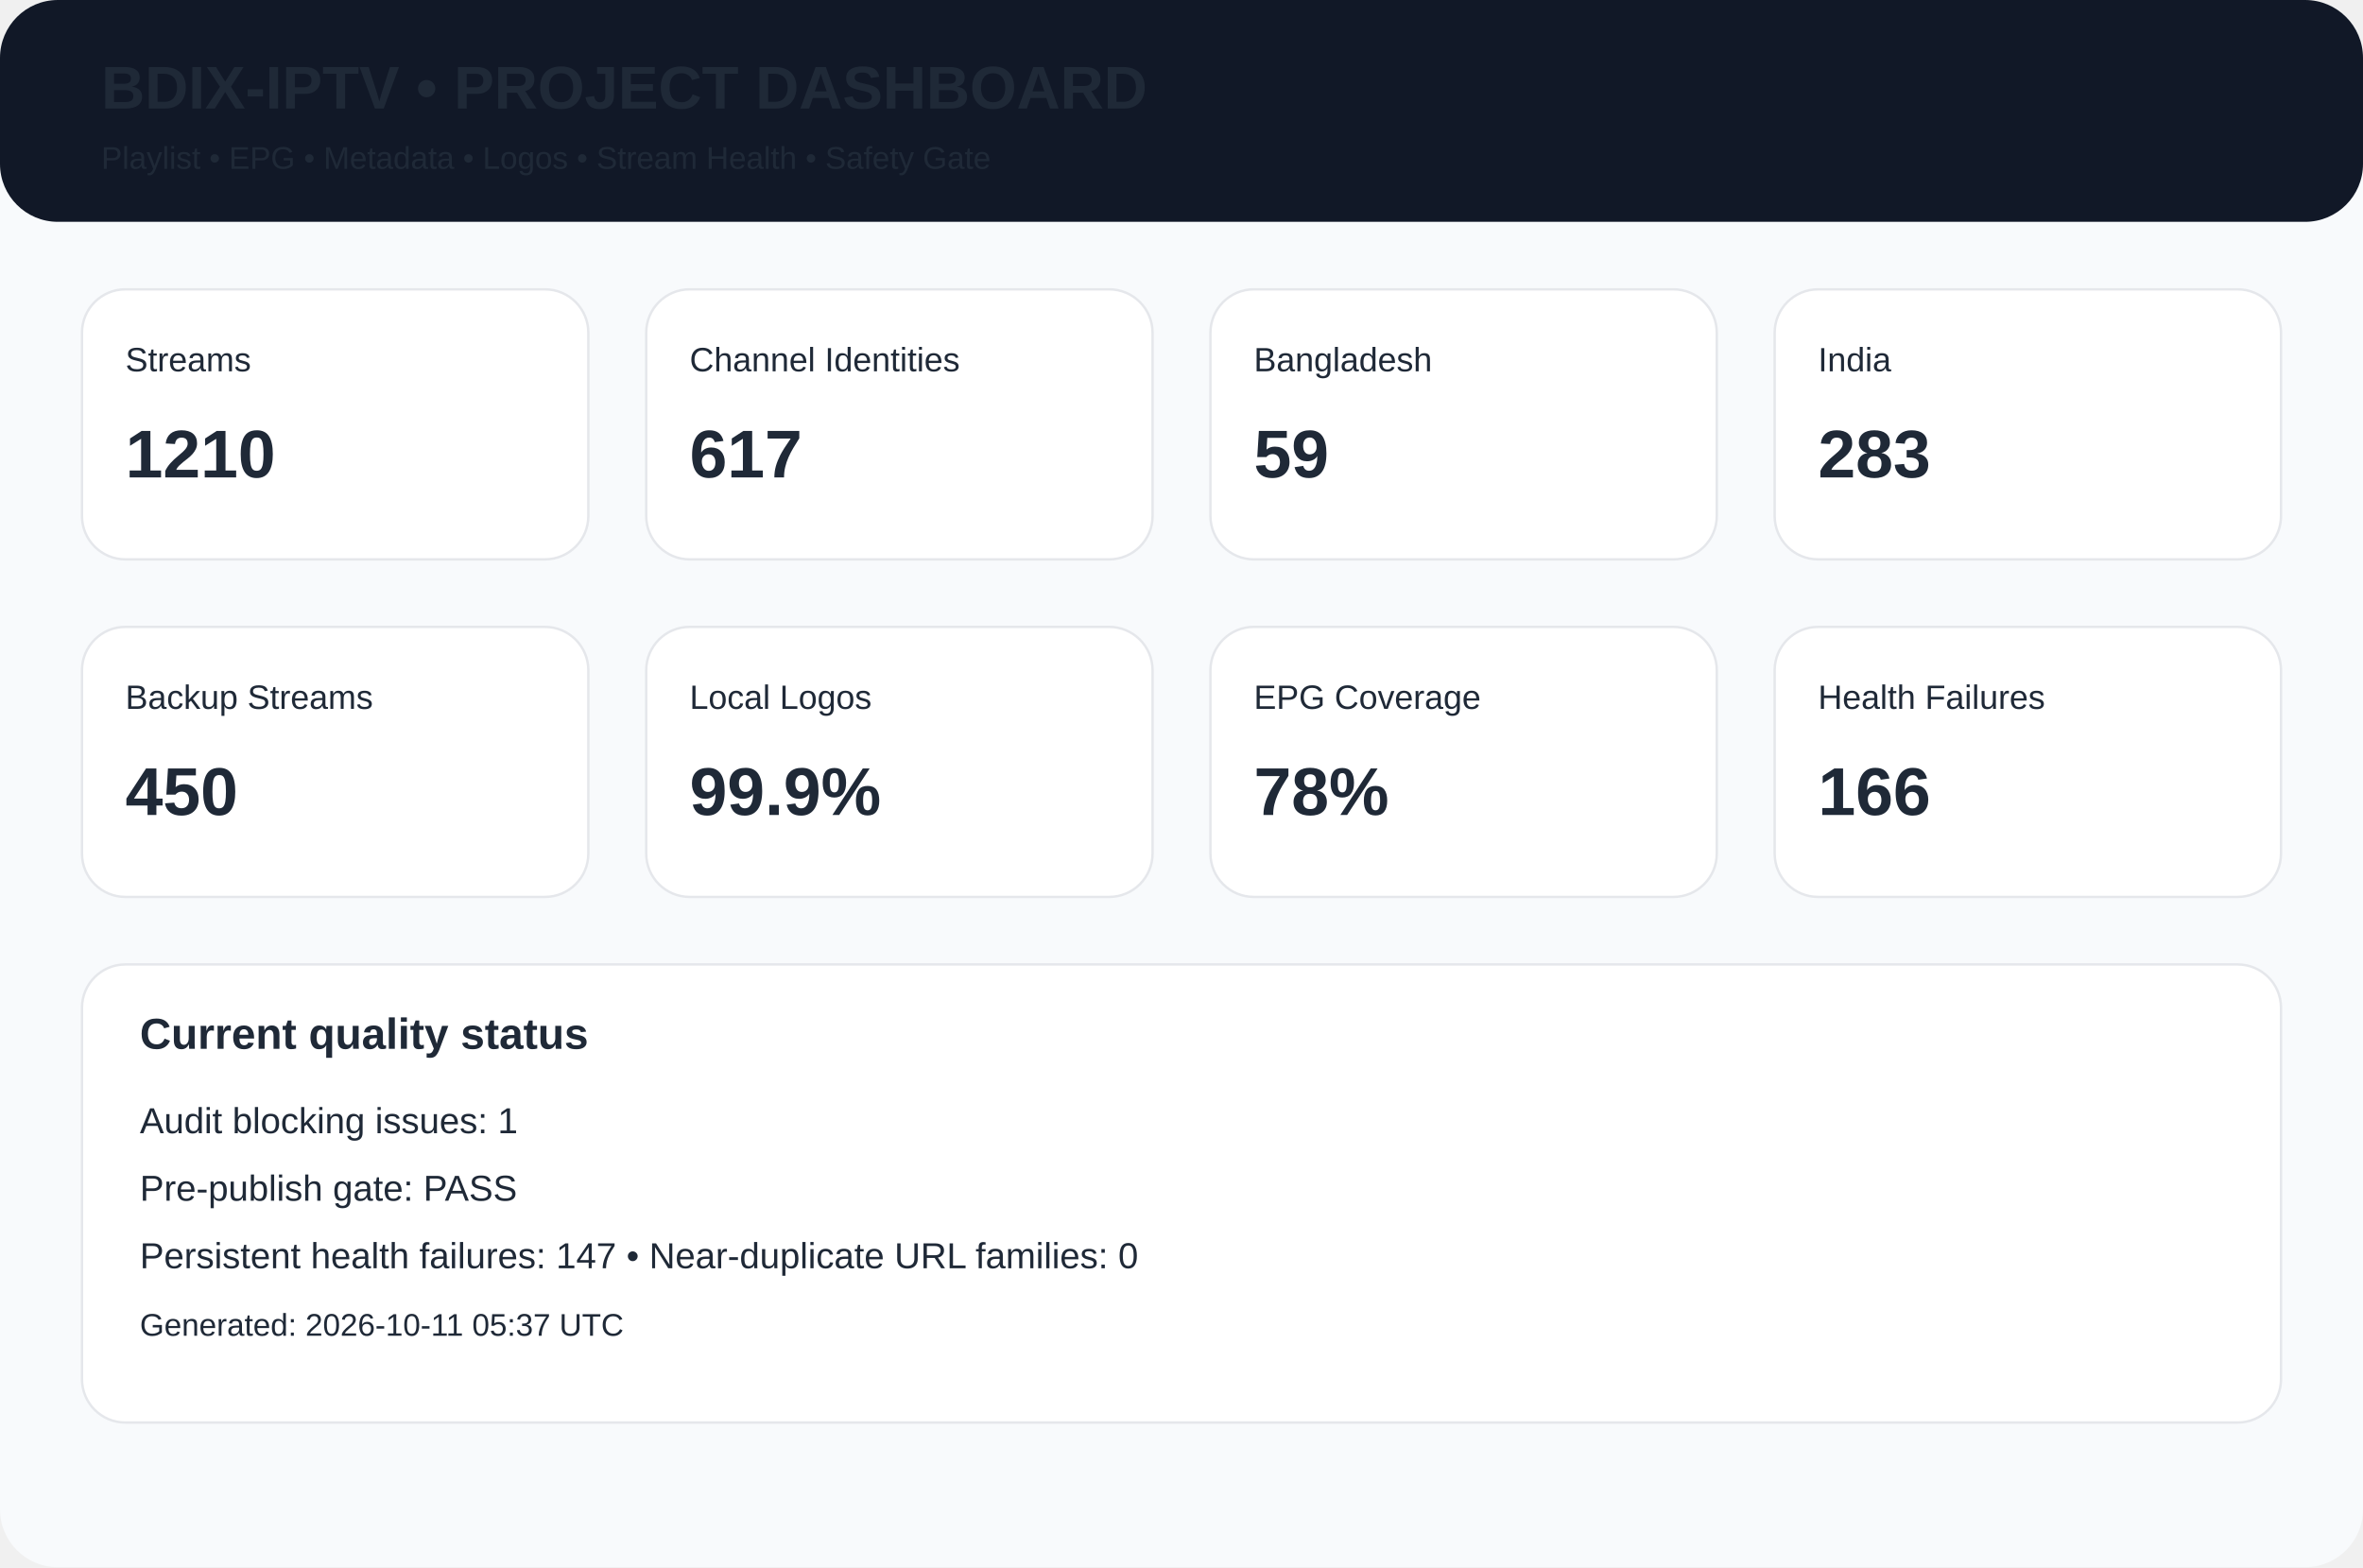
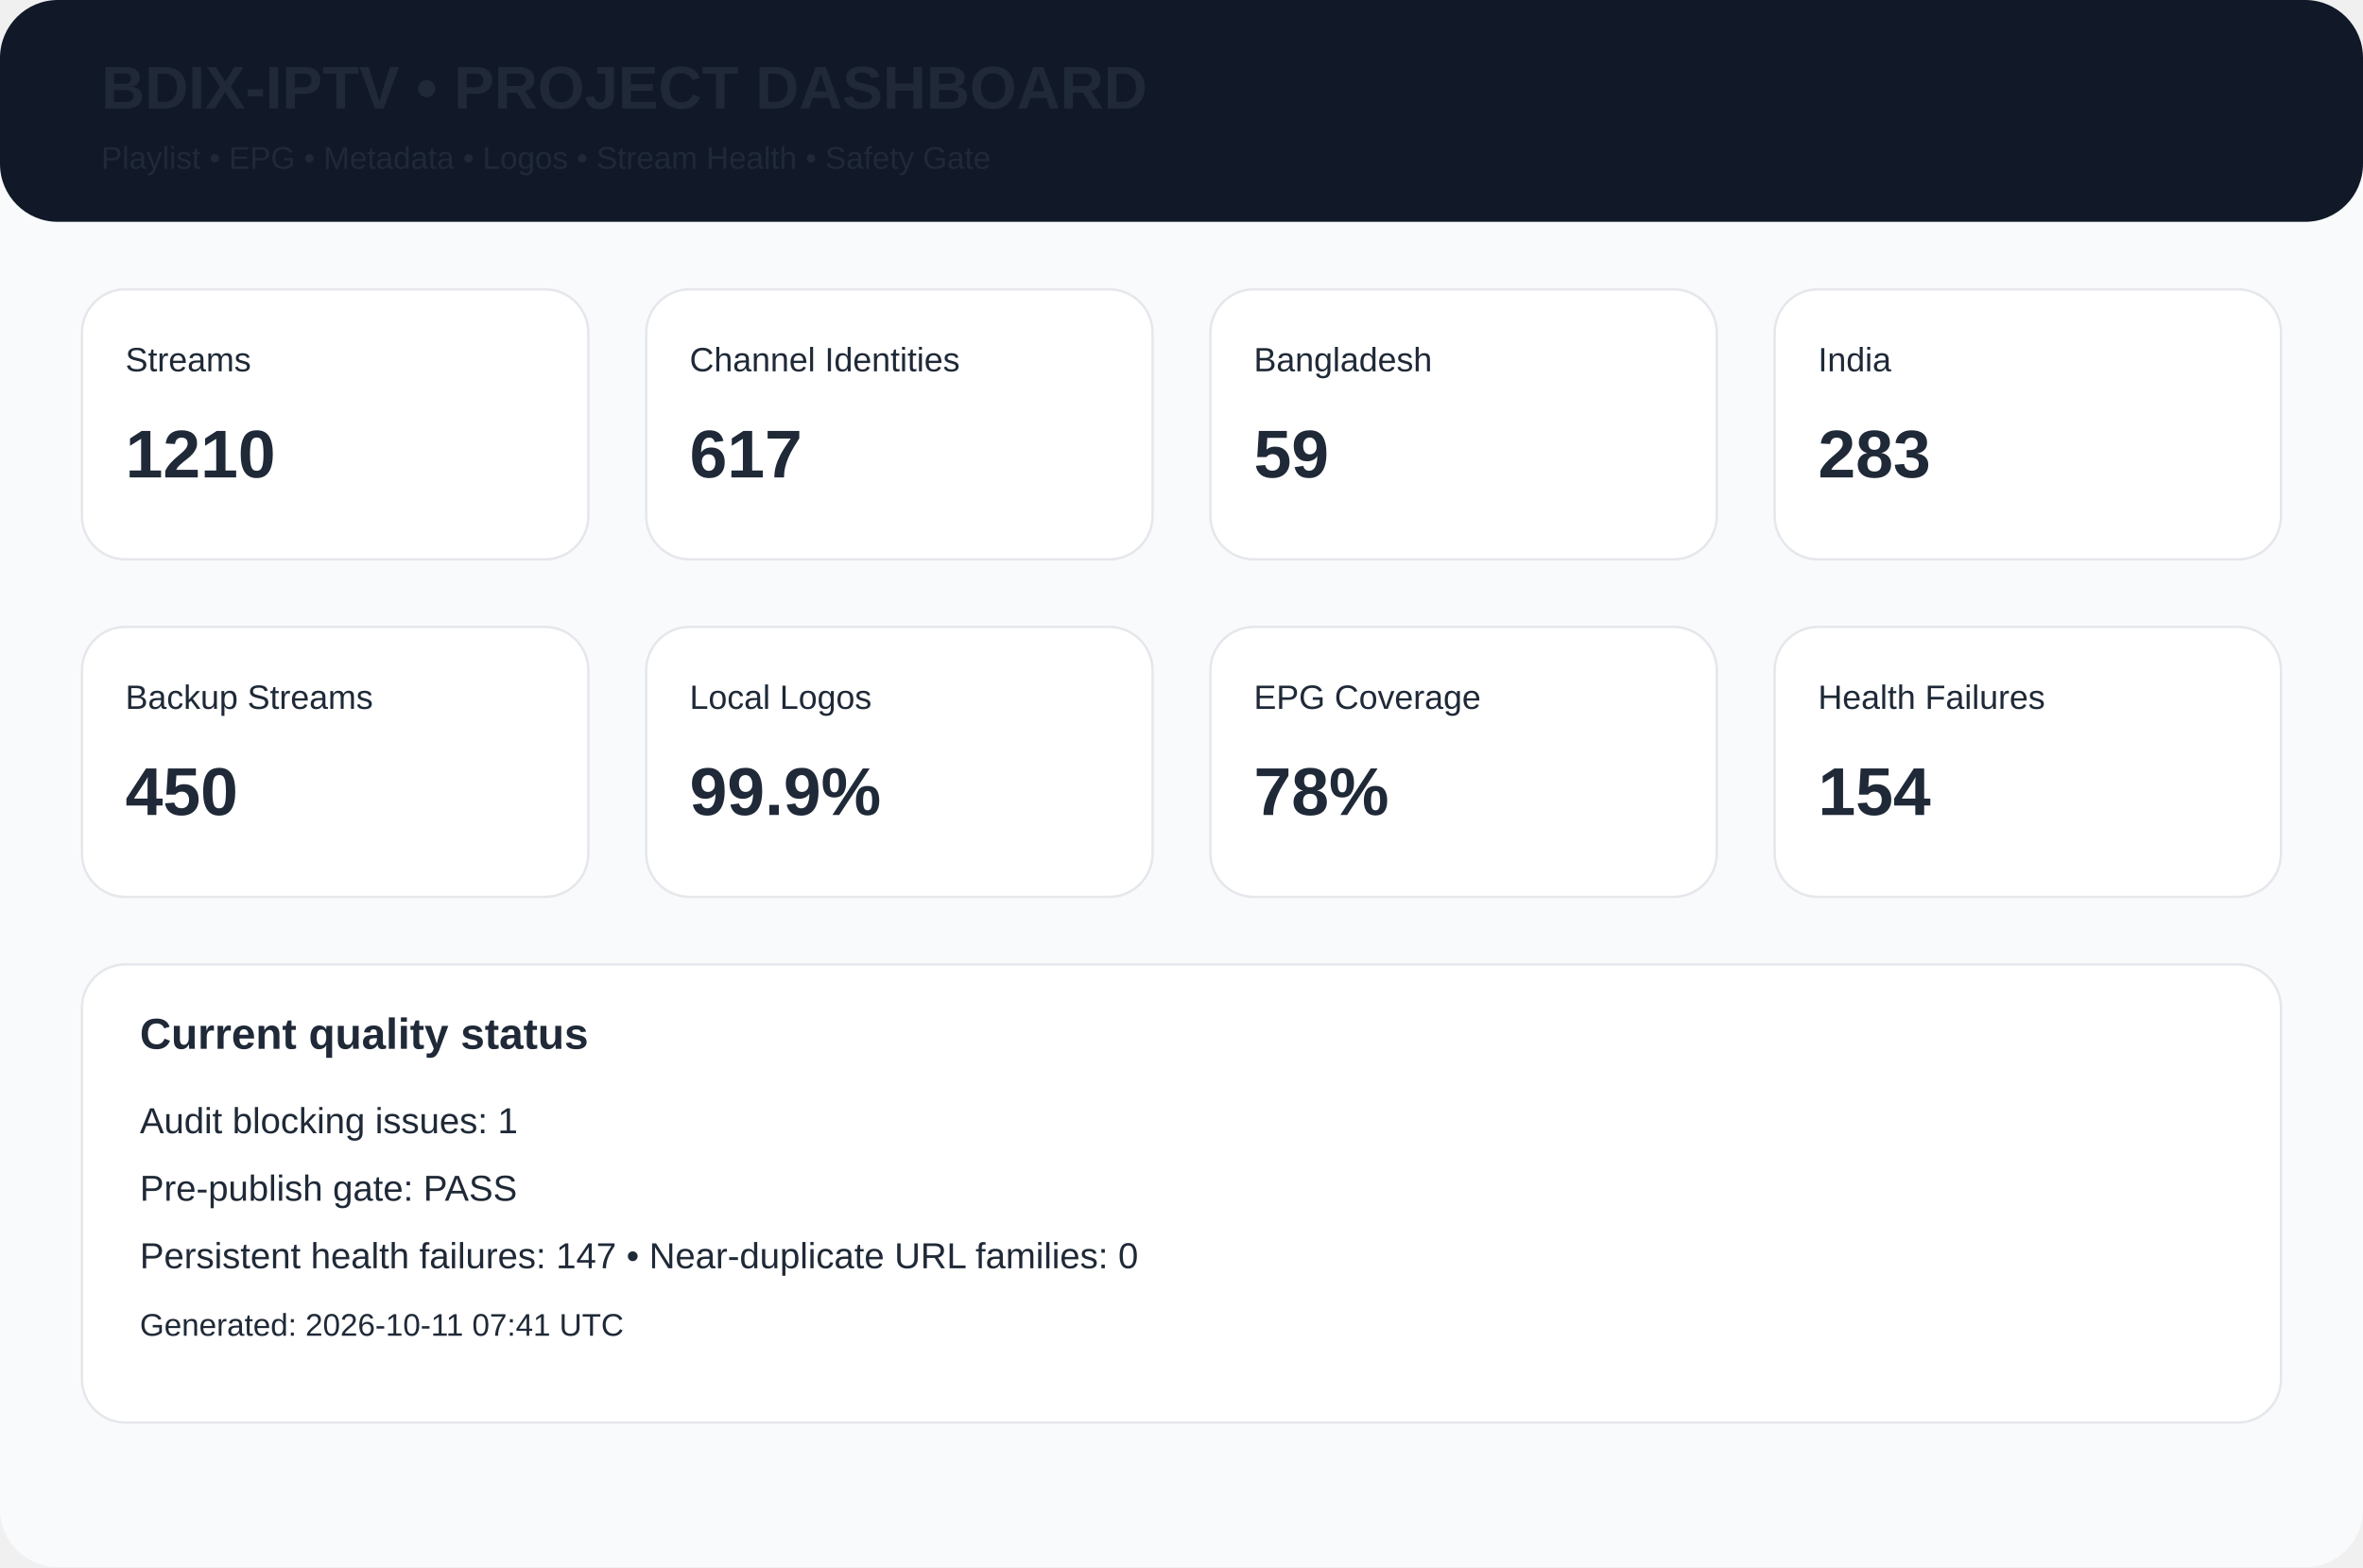
<svg xmlns="http://www.w3.org/2000/svg" width="980" height="650" viewBox="0 0 980 650">
  <rect width="980" height="650" rx="24" fill="#f8fafc" />
  <rect width="980" height="92" rx="24" fill="#111827" />
  <text x="42" y="45" font-family="Arial,Helvetica,sans-serif" font-size="25px" font-weight="700" fill="#1f2937">BDIX-IPTV • PROJECT DASHBOARD</text>
  <text x="42" y="70" font-family="Arial,Helvetica,sans-serif" font-size="13px" font-weight="400" fill="#1f2937">Playlist • EPG • Metadata • Logos • Stream Health • Safety Gate</text>
  <rect x="34" y="120" width="210" height="112" rx="18" fill="white" stroke="#e5e7eb" />
  <text x="52" y="154" font-family="Arial,Helvetica,sans-serif" font-size="14px" font-weight="400" fill="#1f2937">Streams</text>
  <text x="52" y="198" font-family="Arial,Helvetica,sans-serif" font-size="28px" font-weight="700" fill="#1f2937">1210</text>
  <rect x="268" y="120" width="210" height="112" rx="18" fill="white" stroke="#e5e7eb" />
  <text x="286" y="154" font-family="Arial,Helvetica,sans-serif" font-size="14px" font-weight="400" fill="#1f2937">Channel Identities</text>
  <text x="286" y="198" font-family="Arial,Helvetica,sans-serif" font-size="28px" font-weight="700" fill="#1f2937">617</text>
  <rect x="502" y="120" width="210" height="112" rx="18" fill="white" stroke="#e5e7eb" />
  <text x="520" y="154" font-family="Arial,Helvetica,sans-serif" font-size="14px" font-weight="400" fill="#1f2937">Bangladesh</text>
  <text x="520" y="198" font-family="Arial,Helvetica,sans-serif" font-size="28px" font-weight="700" fill="#1f2937">59</text>
  <rect x="736" y="120" width="210" height="112" rx="18" fill="white" stroke="#e5e7eb" />
  <text x="754" y="154" font-family="Arial,Helvetica,sans-serif" font-size="14px" font-weight="400" fill="#1f2937">India</text>
  <text x="754" y="198" font-family="Arial,Helvetica,sans-serif" font-size="28px" font-weight="700" fill="#1f2937">283</text>
  <rect x="34" y="260" width="210" height="112" rx="18" fill="white" stroke="#e5e7eb" />
  <text x="52" y="294" font-family="Arial,Helvetica,sans-serif" font-size="14px" font-weight="400" fill="#1f2937">Backup Streams</text>
  <text x="52" y="338" font-family="Arial,Helvetica,sans-serif" font-size="28px" font-weight="700" fill="#1f2937">450</text>
  <rect x="268" y="260" width="210" height="112" rx="18" fill="white" stroke="#e5e7eb" />
  <text x="286" y="294" font-family="Arial,Helvetica,sans-serif" font-size="14px" font-weight="400" fill="#1f2937">Local Logos</text>
  <text x="286" y="338" font-family="Arial,Helvetica,sans-serif" font-size="28px" font-weight="700" fill="#1f2937">99.9%</text>
  <rect x="502" y="260" width="210" height="112" rx="18" fill="white" stroke="#e5e7eb" />
  <text x="520" y="294" font-family="Arial,Helvetica,sans-serif" font-size="14px" font-weight="400" fill="#1f2937">EPG Coverage</text>
  <text x="520" y="338" font-family="Arial,Helvetica,sans-serif" font-size="28px" font-weight="700" fill="#1f2937">78%</text>
  <rect x="736" y="260" width="210" height="112" rx="18" fill="white" stroke="#e5e7eb" />
  <text x="754" y="294" font-family="Arial,Helvetica,sans-serif" font-size="14px" font-weight="400" fill="#1f2937">Health Failures</text>
-   <text x="754" y="338" font-family="Arial,Helvetica,sans-serif" font-size="28px" font-weight="700" fill="#1f2937">166</text>
+   <text x="754" y="338" font-family="Arial,Helvetica,sans-serif" font-size="28px" font-weight="700" fill="#1f2937">154</text>
  <rect x="34" y="400" width="912" height="190" rx="18" fill="white" stroke="#e5e7eb" />
  <text x="58" y="435" font-family="Arial,Helvetica,sans-serif" font-size="18px" font-weight="700" fill="#1f2937">Current quality status</text>
  <text x="58" y="470" font-family="Arial,Helvetica,sans-serif" font-size="15px" font-weight="400" fill="#1f2937">Audit blocking issues: 1</text>
  <text x="58" y="498" font-family="Arial,Helvetica,sans-serif" font-size="15px" font-weight="400" fill="#1f2937">Pre-publish gate: PASS</text>
  <text x="58" y="526" font-family="Arial,Helvetica,sans-serif" font-size="15px" font-weight="400" fill="#1f2937">Persistent health failures: 147 • Near-duplicate URL families: 0</text>
-   <text x="58" y="554" font-family="Arial,Helvetica,sans-serif" font-size="13px" font-weight="400" fill="#1f2937">Generated: 2026-10-11 05:37 UTC</text>
+   <text x="58" y="554" font-family="Arial,Helvetica,sans-serif" font-size="13px" font-weight="400" fill="#1f2937">Generated: 2026-10-11 07:41 UTC</text>
</svg>
